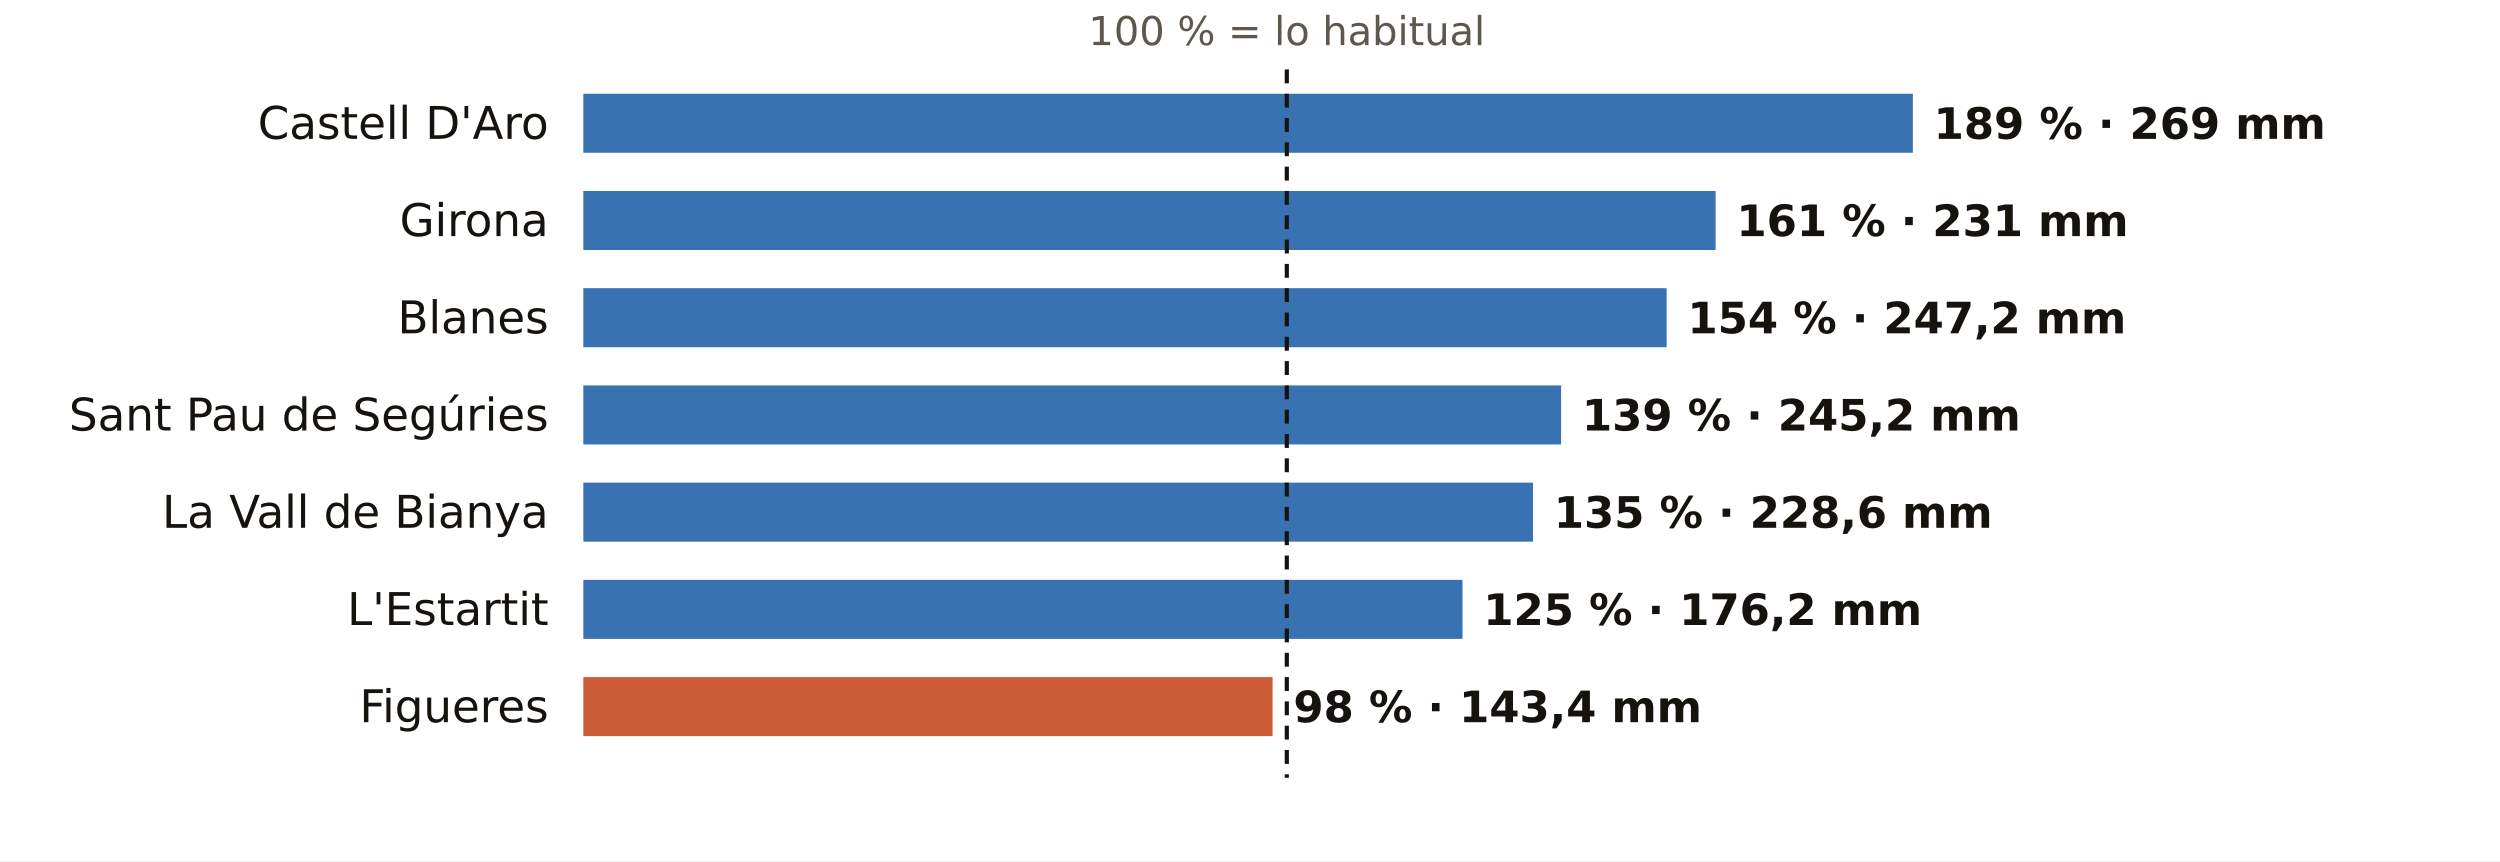
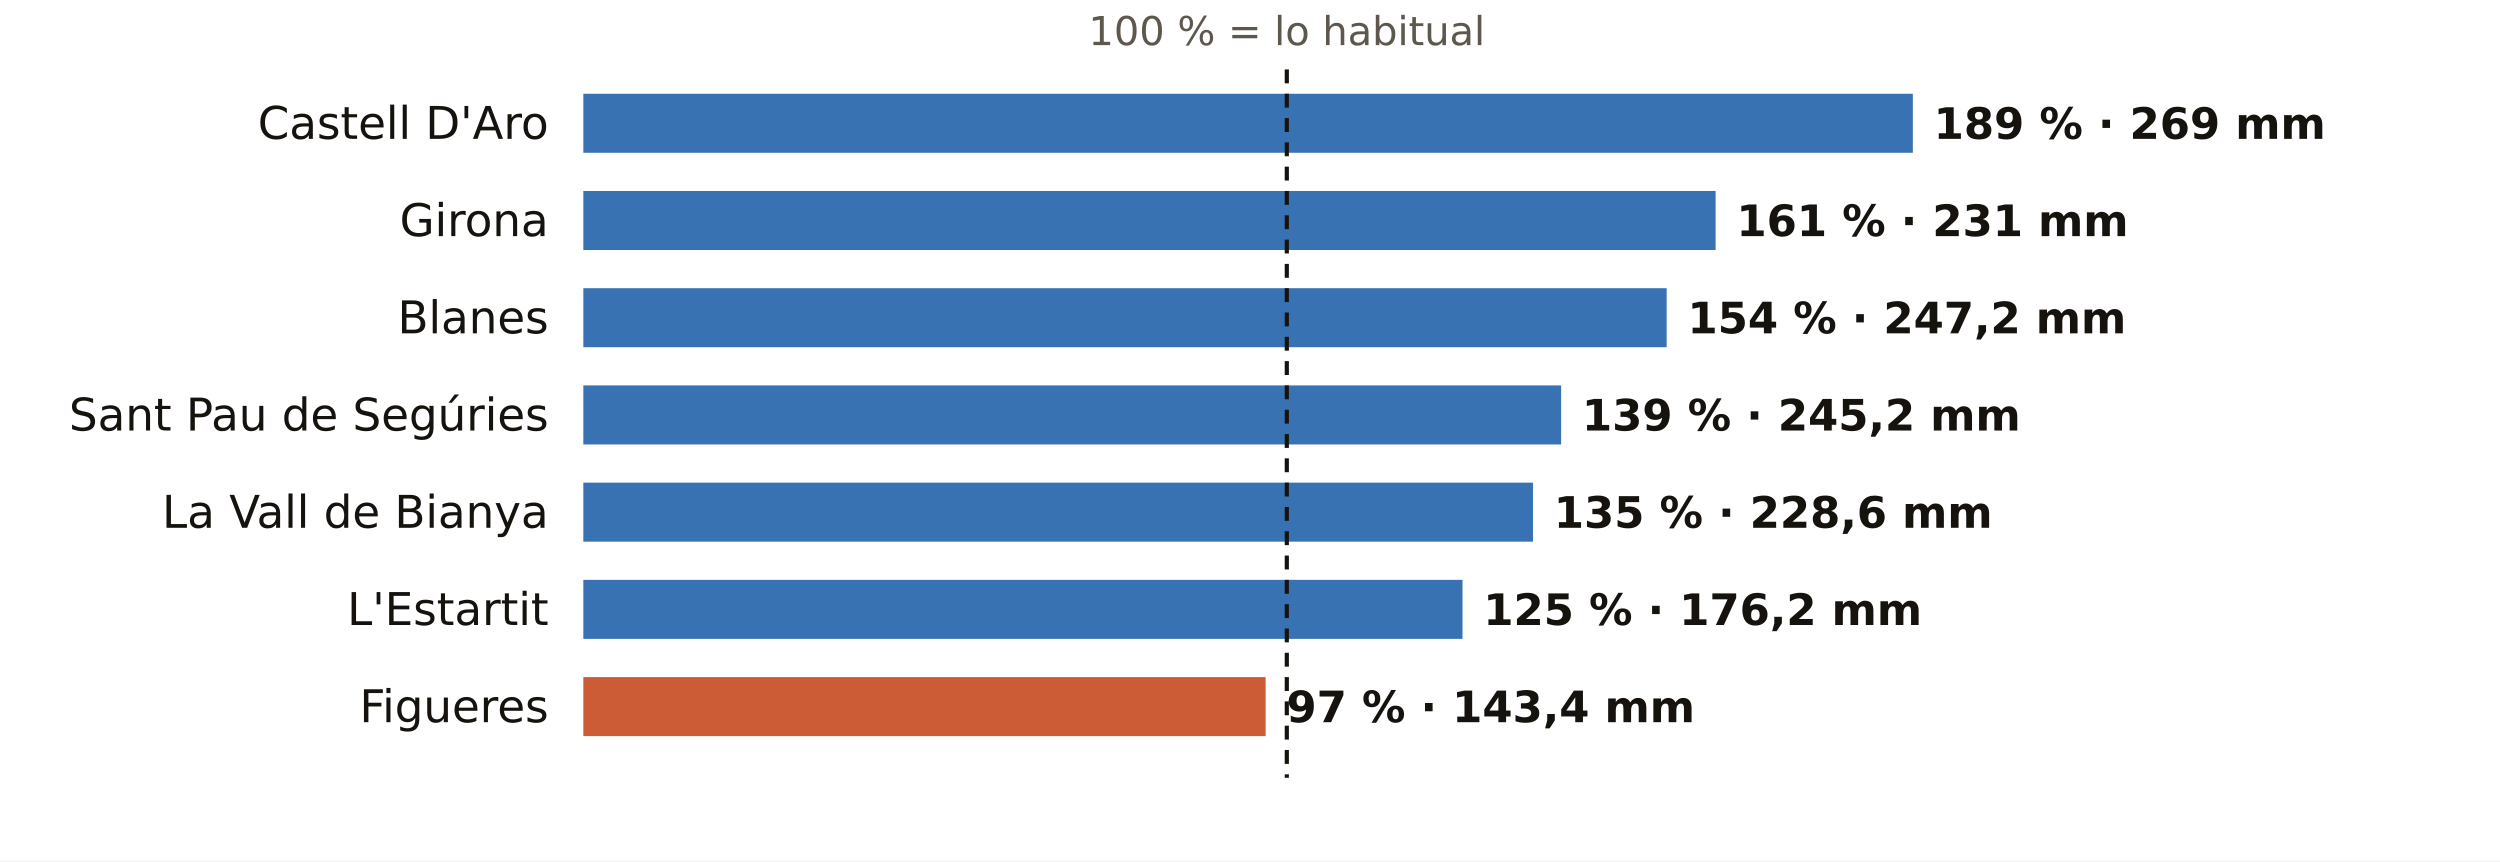
<svg xmlns="http://www.w3.org/2000/svg" viewBox="0 0 720 248" width="720" height="248" role="img" aria-label="El otoño en los pluviómetros de AEMET de Girona: % de lo habitual">
  <rect width="720" height="248" fill="#FFFFFF" />
  <text x="370.6" y="13.0" font-size="11.5" fill="#5E574E" text-anchor="middle" font-weight="400" font-family="Public Sans, DejaVu Sans, Arial, sans-serif">100 % = lo habitual</text>
  <text x="158.0" y="40.0" font-size="13" fill="#16130F" text-anchor="end" font-weight="500" font-family="Public Sans, DejaVu Sans, Arial, sans-serif">Castell D'Aro</text>
  <rect x="168" y="27" width="382.9" height="17" fill="#1F5FA8" opacity="0.88" />
  <text x="556.9" y="40.0" font-size="12.5" fill="#16130F" text-anchor="start" font-weight="600" font-family="Public Sans, DejaVu Sans, Arial, sans-serif">189 % · 269 mm</text>
  <text x="158.0" y="68.0" font-size="13" fill="#16130F" text-anchor="end" font-weight="500" font-family="Public Sans, DejaVu Sans, Arial, sans-serif">Girona</text>
  <rect x="168" y="55" width="326.1" height="17" fill="#1F5FA8" opacity="0.88" />
  <text x="500.1" y="68.0" font-size="12.5" fill="#16130F" text-anchor="start" font-weight="600" font-family="Public Sans, DejaVu Sans, Arial, sans-serif">161 % · 231 mm</text>
  <text x="158.0" y="96.0" font-size="13" fill="#16130F" text-anchor="end" font-weight="500" font-family="Public Sans, DejaVu Sans, Arial, sans-serif">Blanes</text>
  <rect x="168" y="83" width="312.0" height="17" fill="#1F5FA8" opacity="0.88" />
  <text x="486.0" y="96.0" font-size="12.5" fill="#16130F" text-anchor="start" font-weight="600" font-family="Public Sans, DejaVu Sans, Arial, sans-serif">154 % · 247,2 mm</text>
  <text x="158.0" y="124.0" font-size="13" fill="#16130F" text-anchor="end" font-weight="500" font-family="Public Sans, DejaVu Sans, Arial, sans-serif">Sant Pau de Segúries</text>
  <rect x="168" y="111" width="281.6" height="17" fill="#1F5FA8" opacity="0.88" />
  <text x="455.6" y="124.0" font-size="12.5" fill="#16130F" text-anchor="start" font-weight="600" font-family="Public Sans, DejaVu Sans, Arial, sans-serif">139 % · 245,2 mm</text>
  <text x="158.0" y="152.0" font-size="13" fill="#16130F" text-anchor="end" font-weight="500" font-family="Public Sans, DejaVu Sans, Arial, sans-serif">La Vall de Bianya</text>
  <rect x="168" y="139" width="273.5" height="17" fill="#1F5FA8" opacity="0.88" />
  <text x="447.5" y="152.0" font-size="12.5" fill="#16130F" text-anchor="start" font-weight="600" font-family="Public Sans, DejaVu Sans, Arial, sans-serif">135 % · 228,6 mm</text>
  <text x="158.0" y="180.0" font-size="13" fill="#16130F" text-anchor="end" font-weight="500" font-family="Public Sans, DejaVu Sans, Arial, sans-serif">L'Estartit</text>
  <rect x="168" y="167" width="253.2" height="17" fill="#1F5FA8" opacity="0.88" />
  <text x="427.2" y="180.0" font-size="12.5" fill="#16130F" text-anchor="start" font-weight="600" font-family="Public Sans, DejaVu Sans, Arial, sans-serif">125 % · 176,2 mm</text>
  <text x="158.0" y="208.0" font-size="13" fill="#16130F" text-anchor="end" font-weight="500" font-family="Public Sans, DejaVu Sans, Arial, sans-serif">Figueres</text>
-   <rect x="168" y="195" width="198.5" height="17" fill="#C4461A" opacity="0.88" />
-   <text x="372.5" y="208.0" font-size="12.5" fill="#16130F" text-anchor="start" font-weight="600" font-family="Public Sans, DejaVu Sans, Arial, sans-serif">98 % · 143,4 mm</text>
+   <rect x="168" y="195" width="196.5" height="17" fill="#C4461A" opacity="0.88" />
+   <text x="370.5" y="208.0" font-size="12.5" fill="#16130F" text-anchor="start" font-weight="600" font-family="Public Sans, DejaVu Sans, Arial, sans-serif">97 % · 143,4 mm</text>
  <line x1="370.6" x2="370.6" y1="20" y2="224" stroke="#16130F" stroke-width="1.2" stroke-dasharray="4 3" />
</svg>
